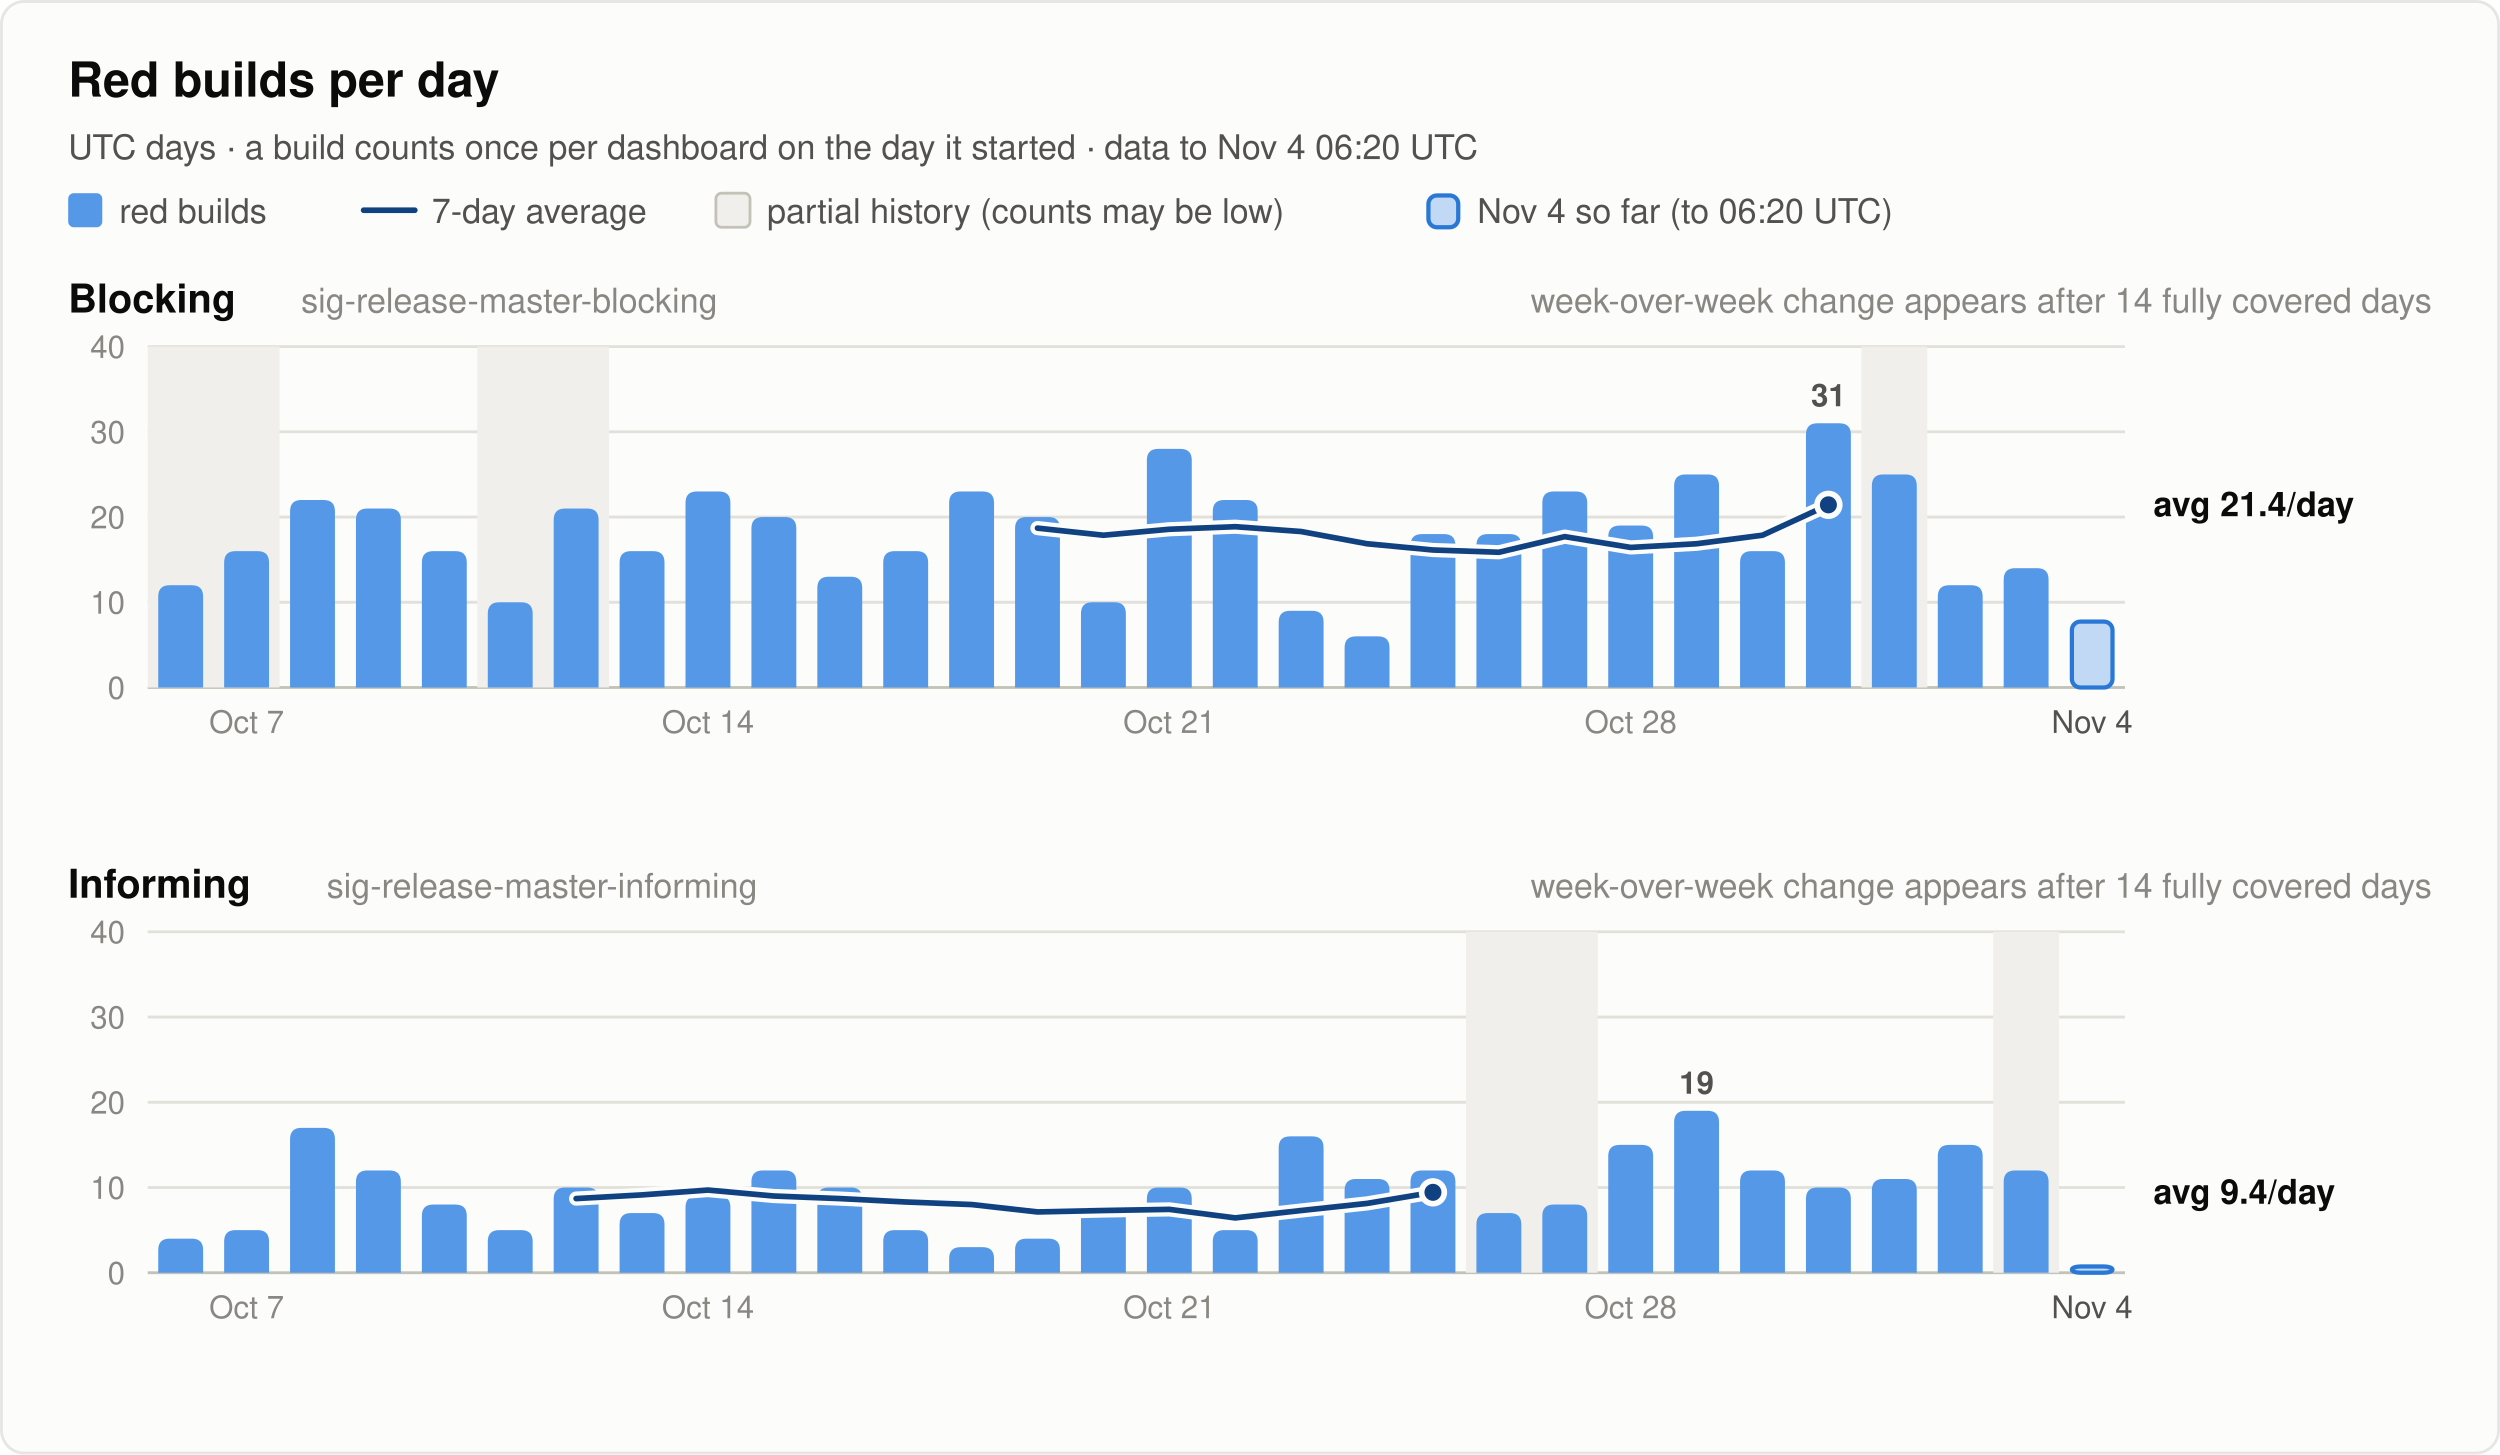
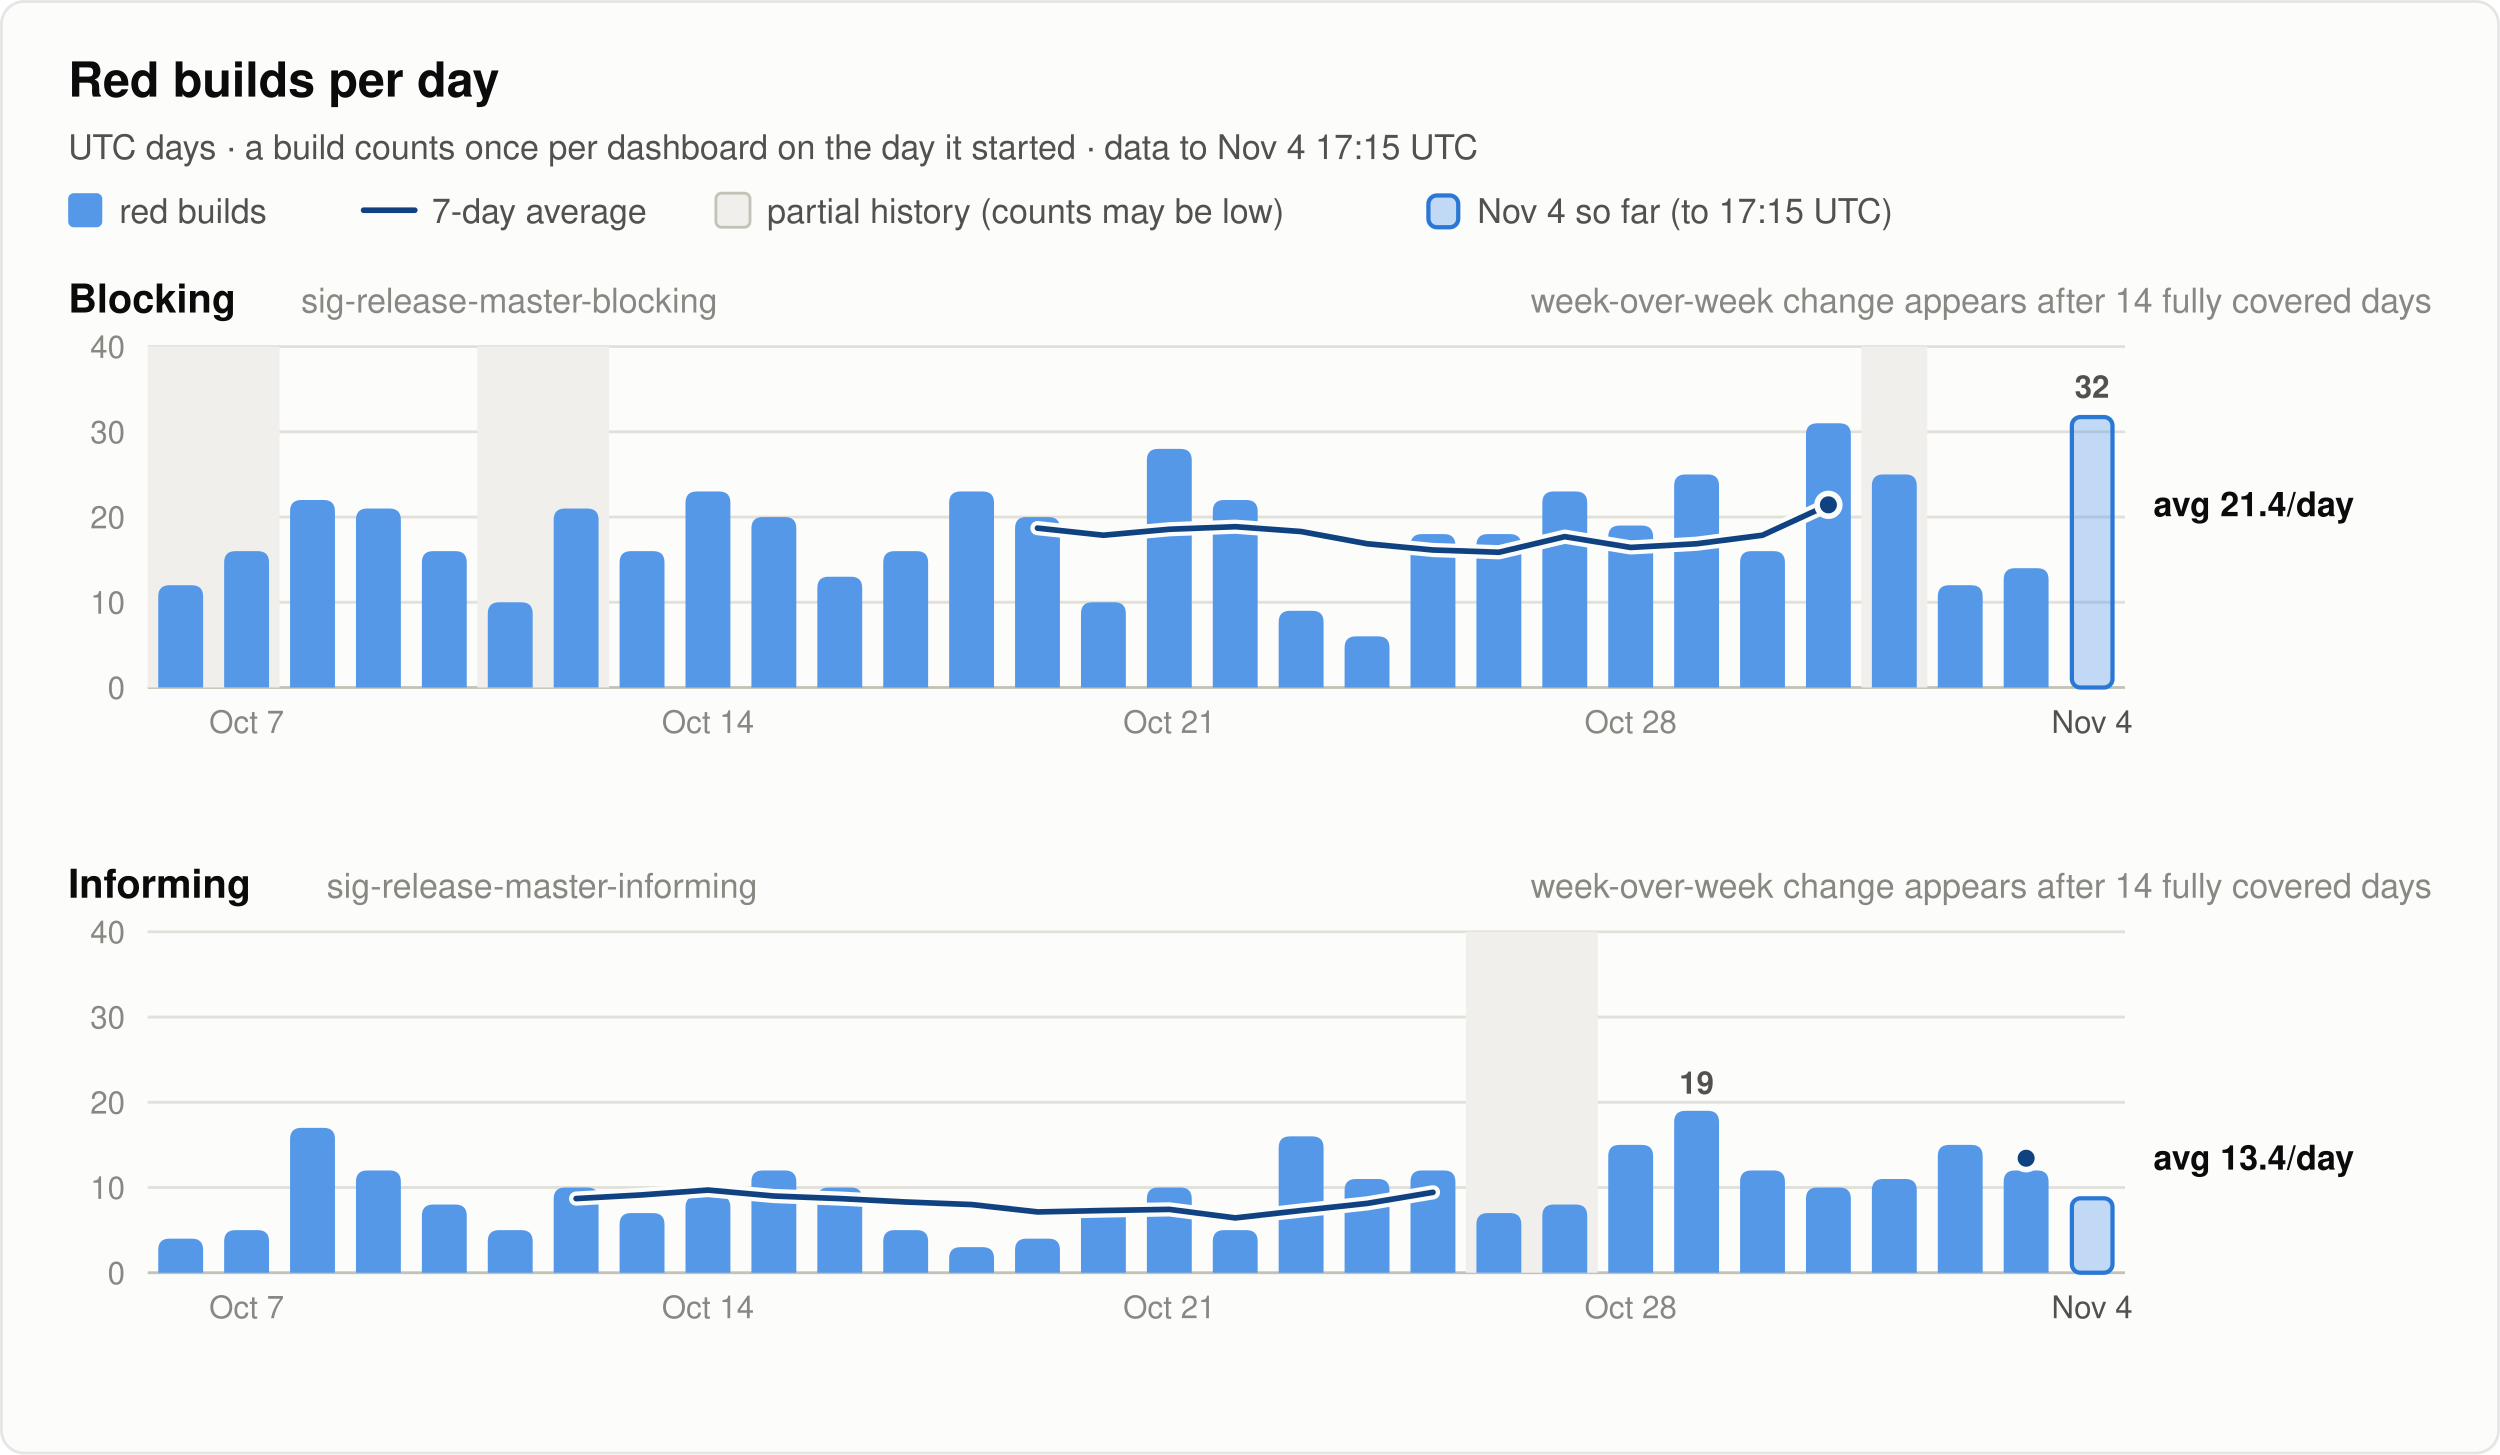
<svg xmlns="http://www.w3.org/2000/svg" width="880" height="512" viewBox="0 0 880 512" font-family="system-ui, -apple-system, 'Segoe UI', Helvetica, Arial, sans-serif" role="img">
  <rect x="0.5" y="0.5" width="879" height="511" rx="8" fill="#fcfcfb" stroke="rgba(11,11,11,0.10)" />
  <text x="24.0" y="34.0" font-size="17" font-weight="600" fill="#0b0b0b" text-anchor="start">Red builds per day</text>
-   <text x="24.0" y="56.0" font-size="12" font-weight="400" fill="#52514e" text-anchor="start">UTC days · a build counts once per dashboard on the day it started · data to Nov 4 06:20 UTC</text>
+   <text x="24.0" y="56.0" font-size="12" font-weight="400" fill="#52514e" text-anchor="start">UTC days · a build counts once per dashboard on the day it started · data to Nov 4 17:15 UTC</text>
  <rect x="24" y="68" width="12" height="12" rx="2" fill="#5598e7" />
  <text x="42.0" y="78.5" font-size="12" font-weight="400" fill="#52514e" text-anchor="start">red builds</text>
  <line x1="128" y1="74" x2="146" y2="74" stroke="#104281" stroke-width="2" stroke-linecap="round" />
  <text x="152.0" y="78.5" font-size="12" font-weight="400" fill="#52514e" text-anchor="start">7-day average</text>
  <rect x="252" y="68" width="12" height="12" rx="2" fill="#f0efec" stroke="#c3c2b7" />
  <text x="270.0" y="78.5" font-size="12" font-weight="400" fill="#52514e" text-anchor="start">partial history (counts may be low)</text>
  <rect x="502.8" y="68.8" width="10.5" height="11.2" rx="3" fill="#5598e7" fill-opacity="0.35" stroke="#2a78d6" stroke-width="1.5" />
-   <text x="520.0" y="78.5" font-size="12" font-weight="400" fill="#52514e" text-anchor="start">Nov 4 so far (to 06:20 UTC)</text>
+   <text x="520.0" y="78.5" font-size="12" font-weight="400" fill="#52514e" text-anchor="start">Nov 4 so far (to 17:15 UTC)</text>
  <text x="24.0" y="110.0" font-size="14" font-weight="600" fill="#0b0b0b" text-anchor="start">Blocking</text>
  <text x="106.0" y="110.0" font-size="12" font-weight="400" fill="#898781" text-anchor="start">sig-release-master-blocking</text>
  <text x="856.0" y="110.0" font-size="12" font-weight="400" fill="#898781" text-anchor="end">week-over-week change appears after 14 fully covered days</text>
  <line x1="52" y1="242.0" x2="748" y2="242.0" stroke="#c3c2b7" stroke-width="1" />
  <text x="44.0" y="246.0" font-size="11" font-weight="400" fill="#898781" text-anchor="end" font-variant-numeric="tabular-nums">0</text>
  <line x1="52" y1="212.0" x2="748" y2="212.0" stroke="#e1e0d9" stroke-width="1" />
  <text x="44.0" y="216.0" font-size="11" font-weight="400" fill="#898781" text-anchor="end" font-variant-numeric="tabular-nums">10</text>
  <line x1="52" y1="182.0" x2="748" y2="182.0" stroke="#e1e0d9" stroke-width="1" />
  <text x="44.0" y="186.0" font-size="11" font-weight="400" fill="#898781" text-anchor="end" font-variant-numeric="tabular-nums">20</text>
  <line x1="52" y1="152.0" x2="748" y2="152.0" stroke="#e1e0d9" stroke-width="1" />
  <text x="44.0" y="156.0" font-size="11" font-weight="400" fill="#898781" text-anchor="end" font-variant-numeric="tabular-nums">30</text>
  <line x1="52" y1="122.0" x2="748" y2="122.0" stroke="#e1e0d9" stroke-width="1" />
  <text x="44.0" y="126.0" font-size="11" font-weight="400" fill="#898781" text-anchor="end" font-variant-numeric="tabular-nums">40</text>
  <rect x="52.0" y="122.0" width="46.4" height="120.0" fill="#f0efec" />
  <rect x="168.0" y="122.0" width="46.4" height="120.0" fill="#f0efec" />
  <rect x="655.2" y="122.0" width="23.2" height="120.0" fill="#f0efec" />
  <path d="M55.7,242.0 V210.0 Q55.7,206.0 59.7,206.0 H67.5 Q71.5,206.0 71.5,210.0 V242.0 Z" fill="#5598e7" />
  <path d="M78.9,242.0 V198.0 Q78.9,194.0 82.9,194.0 H90.7 Q94.7,194.0 94.7,198.0 V242.0 Z" fill="#5598e7" />
  <path d="M102.1,242.0 V180.0 Q102.1,176.0 106.1,176.0 H113.9 Q117.9,176.0 117.9,180.0 V242.0 Z" fill="#5598e7" />
  <path d="M125.3,242.0 V183.0 Q125.3,179.0 129.3,179.0 H137.1 Q141.1,179.0 141.1,183.0 V242.0 Z" fill="#5598e7" />
  <path d="M148.5,242.0 V198.0 Q148.5,194.0 152.5,194.0 H160.3 Q164.3,194.0 164.3,198.0 V242.0 Z" fill="#5598e7" />
  <path d="M171.7,242.0 V216.0 Q171.7,212.0 175.7,212.0 H183.5 Q187.5,212.0 187.5,216.0 V242.0 Z" fill="#5598e7" />
  <path d="M194.9,242.0 V183.0 Q194.9,179.0 198.9,179.0 H206.7 Q210.7,179.0 210.7,183.0 V242.0 Z" fill="#5598e7" />
  <path d="M218.1,242.0 V198.0 Q218.1,194.0 222.1,194.0 H229.9 Q233.9,194.0 233.9,198.0 V242.0 Z" fill="#5598e7" />
  <path d="M241.3,242.0 V177.0 Q241.3,173.0 245.3,173.0 H253.1 Q257.1,173.0 257.1,177.0 V242.0 Z" fill="#5598e7" />
  <path d="M264.5,242.0 V186.0 Q264.5,182.0 268.5,182.0 H276.3 Q280.3,182.0 280.3,186.0 V242.0 Z" fill="#5598e7" />
  <path d="M287.7,242.0 V207.0 Q287.7,203.0 291.7,203.0 H299.5 Q303.5,203.0 303.5,207.0 V242.0 Z" fill="#5598e7" />
  <path d="M310.9,242.0 V198.0 Q310.9,194.0 314.9,194.0 H322.7 Q326.7,194.0 326.7,198.0 V242.0 Z" fill="#5598e7" />
  <path d="M334.1,242.0 V177.0 Q334.1,173.0 338.1,173.0 H345.9 Q349.9,173.0 349.9,177.0 V242.0 Z" fill="#5598e7" />
  <path d="M357.3,242.0 V186.0 Q357.3,182.0 361.3,182.0 H369.1 Q373.1,182.0 373.1,186.0 V242.0 Z" fill="#5598e7" />
  <path d="M380.5,242.0 V216.0 Q380.5,212.0 384.5,212.0 H392.3 Q396.3,212.0 396.3,216.0 V242.0 Z" fill="#5598e7" />
  <path d="M403.7,242.0 V162.0 Q403.7,158.0 407.7,158.0 H415.5 Q419.5,158.0 419.5,162.0 V242.0 Z" fill="#5598e7" />
  <path d="M426.9,242.0 V180.0 Q426.9,176.0 430.9,176.0 H438.7 Q442.7,176.0 442.7,180.0 V242.0 Z" fill="#5598e7" />
  <path d="M450.1,242.0 V219.0 Q450.1,215.0 454.1,215.0 H461.9 Q465.9,215.0 465.9,219.0 V242.0 Z" fill="#5598e7" />
  <path d="M473.3,242.0 V228.0 Q473.3,224.0 477.3,224.0 H485.1 Q489.1,224.0 489.1,228.0 V242.0 Z" fill="#5598e7" />
  <path d="M496.5,242.0 V192.0 Q496.5,188.0 500.5,188.0 H508.3 Q512.3,188.0 512.3,192.0 V242.0 Z" fill="#5598e7" />
  <path d="M519.7,242.0 V192.0 Q519.7,188.0 523.7,188.0 H531.5 Q535.5,188.0 535.5,192.0 V242.0 Z" fill="#5598e7" />
  <path d="M542.9,242.0 V177.0 Q542.9,173.0 546.9,173.0 H554.7 Q558.7,173.0 558.7,177.0 V242.0 Z" fill="#5598e7" />
  <path d="M566.1,242.0 V189.0 Q566.1,185.0 570.1,185.0 H577.9 Q581.9,185.0 581.9,189.0 V242.0 Z" fill="#5598e7" />
  <path d="M589.3,242.0 V171.0 Q589.3,167.0 593.3,167.0 H601.1 Q605.1,167.0 605.1,171.0 V242.0 Z" fill="#5598e7" />
  <path d="M612.5,242.0 V198.0 Q612.5,194.0 616.5,194.0 H624.3 Q628.3,194.0 628.3,198.0 V242.0 Z" fill="#5598e7" />
  <path d="M635.7,242.0 V153.0 Q635.7,149.0 639.7,149.0 H647.5 Q651.5,149.0 651.5,153.0 V242.0 Z" fill="#5598e7" />
-   <text x="643.6" y="143.0" font-size="11" font-weight="600" fill="#52514e" text-anchor="middle">31</text>
  <path d="M658.9,242.0 V171.0 Q658.9,167.0 662.9,167.0 H670.7 Q674.7,167.0 674.7,171.0 V242.0 Z" fill="#5598e7" />
  <path d="M682.1,242.0 V210.0 Q682.1,206.0 686.1,206.0 H693.9 Q697.9,206.0 697.9,210.0 V242.0 Z" fill="#5598e7" />
  <path d="M705.3,242.0 V204.0 Q705.3,200.0 709.3,200.0 H717.1 Q721.1,200.0 721.1,204.0 V242.0 Z" fill="#5598e7" />
-   <rect x="729.3" y="218.8" width="14.3" height="23.2" rx="3" fill="#5598e7" fill-opacity="0.35" stroke="#2a78d6" stroke-width="1.5" />
+   <rect x="729.3" y="146.8" width="14.3" height="95.2" rx="3" fill="#5598e7" fill-opacity="0.35" stroke="#2a78d6" stroke-width="1.5" />
+   <text x="736.4" y="140.0" font-size="11" font-weight="600" fill="#52514e" text-anchor="middle">32</text>
  <polyline points="365.2,185.9 388.4,188.4 411.6,186.3 434.8,185.4 458.0,187.1 481.2,191.4 504.4,193.6 527.6,194.4 550.8,188.9 574.0,192.7 597.2,191.4 620.4,188.4 643.6,177.7" fill="none" stroke="#fcfcfb" stroke-width="5" stroke-linejoin="round" stroke-linecap="round" />
  <polyline points="365.2,185.9 388.4,188.4 411.6,186.3 434.8,185.4 458.0,187.1 481.2,191.4 504.4,193.6 527.6,194.4 550.8,188.9 574.0,192.7 597.2,191.4 620.4,188.4 643.6,177.7" fill="none" stroke="#104281" stroke-width="2" stroke-linejoin="round" stroke-linecap="round" />
  <circle cx="643.6" cy="177.7" r="4" fill="#104281" stroke="#fcfcfb" stroke-width="2" />
  <text x="758.0" y="181.7" font-size="12" font-weight="600" fill="#0b0b0b" text-anchor="start">avg 21.4/day</text>
  <text x="86.8" y="258.0" font-size="11" font-weight="400" fill="#898781" text-anchor="middle">Oct 7</text>
  <text x="249.2" y="258.0" font-size="11" font-weight="400" fill="#898781" text-anchor="middle">Oct 14</text>
  <text x="411.6" y="258.0" font-size="11" font-weight="400" fill="#898781" text-anchor="middle">Oct 21</text>
  <text x="574.0" y="258.0" font-size="11" font-weight="400" fill="#898781" text-anchor="middle">Oct 28</text>
  <text x="736.4" y="258.0" font-size="11" font-weight="400" fill="#52514e" text-anchor="middle">Nov 4</text>
  <text x="24.0" y="316.0" font-size="14" font-weight="600" fill="#0b0b0b" text-anchor="start">Informing</text>
  <text x="115.0" y="316.0" font-size="12" font-weight="400" fill="#898781" text-anchor="start">sig-release-master-informing</text>
  <text x="856.0" y="316.0" font-size="12" font-weight="400" fill="#898781" text-anchor="end">week-over-week change appears after 14 fully covered days</text>
  <line x1="52" y1="448.0" x2="748" y2="448.0" stroke="#c3c2b7" stroke-width="1" />
  <text x="44.0" y="452.0" font-size="11" font-weight="400" fill="#898781" text-anchor="end" font-variant-numeric="tabular-nums">0</text>
  <line x1="52" y1="418.0" x2="748" y2="418.0" stroke="#e1e0d9" stroke-width="1" />
  <text x="44.0" y="422.0" font-size="11" font-weight="400" fill="#898781" text-anchor="end" font-variant-numeric="tabular-nums">10</text>
  <line x1="52" y1="388.0" x2="748" y2="388.0" stroke="#e1e0d9" stroke-width="1" />
  <text x="44.0" y="392.0" font-size="11" font-weight="400" fill="#898781" text-anchor="end" font-variant-numeric="tabular-nums">20</text>
  <line x1="52" y1="358.0" x2="748" y2="358.0" stroke="#e1e0d9" stroke-width="1" />
  <text x="44.0" y="362.0" font-size="11" font-weight="400" fill="#898781" text-anchor="end" font-variant-numeric="tabular-nums">30</text>
  <line x1="52" y1="328.0" x2="748" y2="328.0" stroke="#e1e0d9" stroke-width="1" />
  <text x="44.0" y="332.0" font-size="11" font-weight="400" fill="#898781" text-anchor="end" font-variant-numeric="tabular-nums">40</text>
  <rect x="516.0" y="328.0" width="46.4" height="120.0" fill="#f0efec" />
-   <rect x="701.6" y="328.0" width="23.2" height="120.0" fill="#f0efec" />
  <path d="M55.7,448.0 V440.0 Q55.7,436.0 59.7,436.0 H67.5 Q71.5,436.0 71.5,440.0 V448.0 Z" fill="#5598e7" />
  <path d="M78.9,448.0 V437.0 Q78.9,433.0 82.9,433.0 H90.7 Q94.7,433.0 94.7,437.0 V448.0 Z" fill="#5598e7" />
  <path d="M102.1,448.0 V401.0 Q102.1,397.0 106.1,397.0 H113.9 Q117.9,397.0 117.9,401.0 V448.0 Z" fill="#5598e7" />
  <path d="M125.3,448.0 V416.0 Q125.3,412.0 129.3,412.0 H137.1 Q141.1,412.0 141.1,416.0 V448.0 Z" fill="#5598e7" />
  <path d="M148.5,448.0 V428.0 Q148.5,424.0 152.5,424.0 H160.3 Q164.3,424.0 164.3,428.0 V448.0 Z" fill="#5598e7" />
  <path d="M171.7,448.0 V437.0 Q171.7,433.0 175.7,433.0 H183.5 Q187.5,433.0 187.5,437.0 V448.0 Z" fill="#5598e7" />
  <path d="M194.9,448.0 V422.0 Q194.9,418.0 198.9,418.0 H206.7 Q210.7,418.0 210.7,422.0 V448.0 Z" fill="#5598e7" />
  <path d="M218.1,448.0 V431.0 Q218.1,427.0 222.1,427.0 H229.9 Q233.9,427.0 233.9,431.0 V448.0 Z" fill="#5598e7" />
  <path d="M241.3,448.0 V425.0 Q241.3,421.0 245.3,421.0 H253.1 Q257.1,421.0 257.1,425.0 V448.0 Z" fill="#5598e7" />
  <path d="M264.5,448.0 V416.0 Q264.5,412.0 268.5,412.0 H276.3 Q280.3,412.0 280.3,416.0 V448.0 Z" fill="#5598e7" />
  <path d="M287.7,448.0 V422.0 Q287.7,418.0 291.7,418.0 H299.5 Q303.5,418.0 303.5,422.0 V448.0 Z" fill="#5598e7" />
  <path d="M310.9,448.0 V437.0 Q310.9,433.0 314.9,433.0 H322.7 Q326.7,433.0 326.7,437.0 V448.0 Z" fill="#5598e7" />
  <path d="M334.1,448.0 V443.0 Q334.1,439.0 338.1,439.0 H345.9 Q349.9,439.0 349.9,443.0 V448.0 Z" fill="#5598e7" />
  <path d="M357.3,448.0 V440.0 Q357.3,436.0 361.3,436.0 H369.1 Q373.1,436.0 373.1,440.0 V448.0 Z" fill="#5598e7" />
  <path d="M380.5,448.0 V428.0 Q380.5,424.0 384.5,424.0 H392.3 Q396.3,424.0 396.3,428.0 V448.0 Z" fill="#5598e7" />
  <path d="M403.7,448.0 V422.0 Q403.7,418.0 407.7,418.0 H415.5 Q419.5,418.0 419.5,422.0 V448.0 Z" fill="#5598e7" />
  <path d="M426.9,448.0 V437.0 Q426.9,433.0 430.9,433.0 H438.7 Q442.7,433.0 442.7,437.0 V448.0 Z" fill="#5598e7" />
  <path d="M450.1,448.0 V404.0 Q450.1,400.0 454.1,400.0 H461.9 Q465.9,400.0 465.9,404.0 V448.0 Z" fill="#5598e7" />
  <path d="M473.3,448.0 V419.0 Q473.3,415.0 477.3,415.0 H485.1 Q489.1,415.0 489.1,419.0 V448.0 Z" fill="#5598e7" />
  <path d="M496.5,448.0 V416.0 Q496.5,412.0 500.5,412.0 H508.3 Q512.3,412.0 512.3,416.0 V448.0 Z" fill="#5598e7" />
  <path d="M519.7,448.0 V431.0 Q519.7,427.0 523.7,427.0 H531.5 Q535.5,427.0 535.5,431.0 V448.0 Z" fill="#5598e7" />
  <path d="M542.9,448.0 V428.0 Q542.9,424.0 546.9,424.0 H554.7 Q558.7,424.0 558.7,428.0 V448.0 Z" fill="#5598e7" />
  <path d="M566.1,448.0 V407.0 Q566.1,403.0 570.1,403.0 H577.9 Q581.9,403.0 581.9,407.0 V448.0 Z" fill="#5598e7" />
  <path d="M589.3,448.0 V395.0 Q589.3,391.0 593.3,391.0 H601.1 Q605.1,391.0 605.1,395.0 V448.0 Z" fill="#5598e7" />
  <text x="597.2" y="385.0" font-size="11" font-weight="600" fill="#52514e" text-anchor="middle">19</text>
  <path d="M612.5,448.0 V416.0 Q612.5,412.0 616.5,412.0 H624.3 Q628.3,412.0 628.3,416.0 V448.0 Z" fill="#5598e7" />
  <path d="M635.7,448.0 V422.0 Q635.7,418.0 639.7,418.0 H647.5 Q651.5,418.0 651.5,422.0 V448.0 Z" fill="#5598e7" />
  <path d="M658.9,448.0 V419.0 Q658.9,415.0 662.9,415.0 H670.7 Q674.7,415.0 674.7,419.0 V448.0 Z" fill="#5598e7" />
  <path d="M682.1,448.0 V407.0 Q682.1,403.0 686.1,403.0 H693.9 Q697.9,403.0 697.9,407.0 V448.0 Z" fill="#5598e7" />
  <path d="M705.3,448.0 V416.0 Q705.3,412.0 709.3,412.0 H717.1 Q721.1,412.0 721.1,416.0 V448.0 Z" fill="#5598e7" />
-   <rect x="729.3" y="445.8" width="14.3" height="2.2" rx="3" fill="#5598e7" fill-opacity="0.35" stroke="#2a78d6" stroke-width="1.5" />
+   <rect x="729.3" y="421.8" width="14.3" height="26.2" rx="3" fill="#5598e7" fill-opacity="0.35" stroke="#2a78d6" stroke-width="1.5" />
  <polyline points="202.8,421.9 226.0,420.6 249.2,418.9 272.4,421.0 295.6,421.9 318.8,423.1 342.0,424.0 365.2,426.6 388.4,426.1 411.6,425.7 434.8,428.7 458.0,426.1 481.2,423.6 504.4,419.7" fill="none" stroke="#fcfcfb" stroke-width="5" stroke-linejoin="round" stroke-linecap="round" />
  <polyline points="202.8,421.9 226.0,420.6 249.2,418.9 272.4,421.0 295.6,421.9 318.8,423.1 342.0,424.0 365.2,426.6 388.4,426.1 411.6,425.7 434.8,428.7 458.0,426.1 481.2,423.6 504.4,419.7" fill="none" stroke="#104281" stroke-width="2" stroke-linejoin="round" stroke-linecap="round" />
-   <circle cx="504.4" cy="419.7" r="4" fill="#104281" stroke="#fcfcfb" stroke-width="2" />
-   <text x="758.0" y="423.7" font-size="12" font-weight="600" fill="#0b0b0b" text-anchor="start">avg 9.4/day</text>
+   <circle cx="713.2" cy="407.7" r="2.5" fill="#104281" />
+   <circle cx="713.2" cy="407.7" r="4" fill="#104281" stroke="#fcfcfb" stroke-width="2" />
+   <text x="758.0" y="411.7" font-size="12" font-weight="600" fill="#0b0b0b" text-anchor="start">avg 13.4/day</text>
  <text x="86.8" y="464.0" font-size="11" font-weight="400" fill="#898781" text-anchor="middle">Oct 7</text>
  <text x="249.2" y="464.0" font-size="11" font-weight="400" fill="#898781" text-anchor="middle">Oct 14</text>
  <text x="411.6" y="464.0" font-size="11" font-weight="400" fill="#898781" text-anchor="middle">Oct 21</text>
  <text x="574.0" y="464.0" font-size="11" font-weight="400" fill="#898781" text-anchor="middle">Oct 28</text>
  <text x="736.4" y="464.0" font-size="11" font-weight="400" fill="#52514e" text-anchor="middle">Nov 4</text>
</svg>
